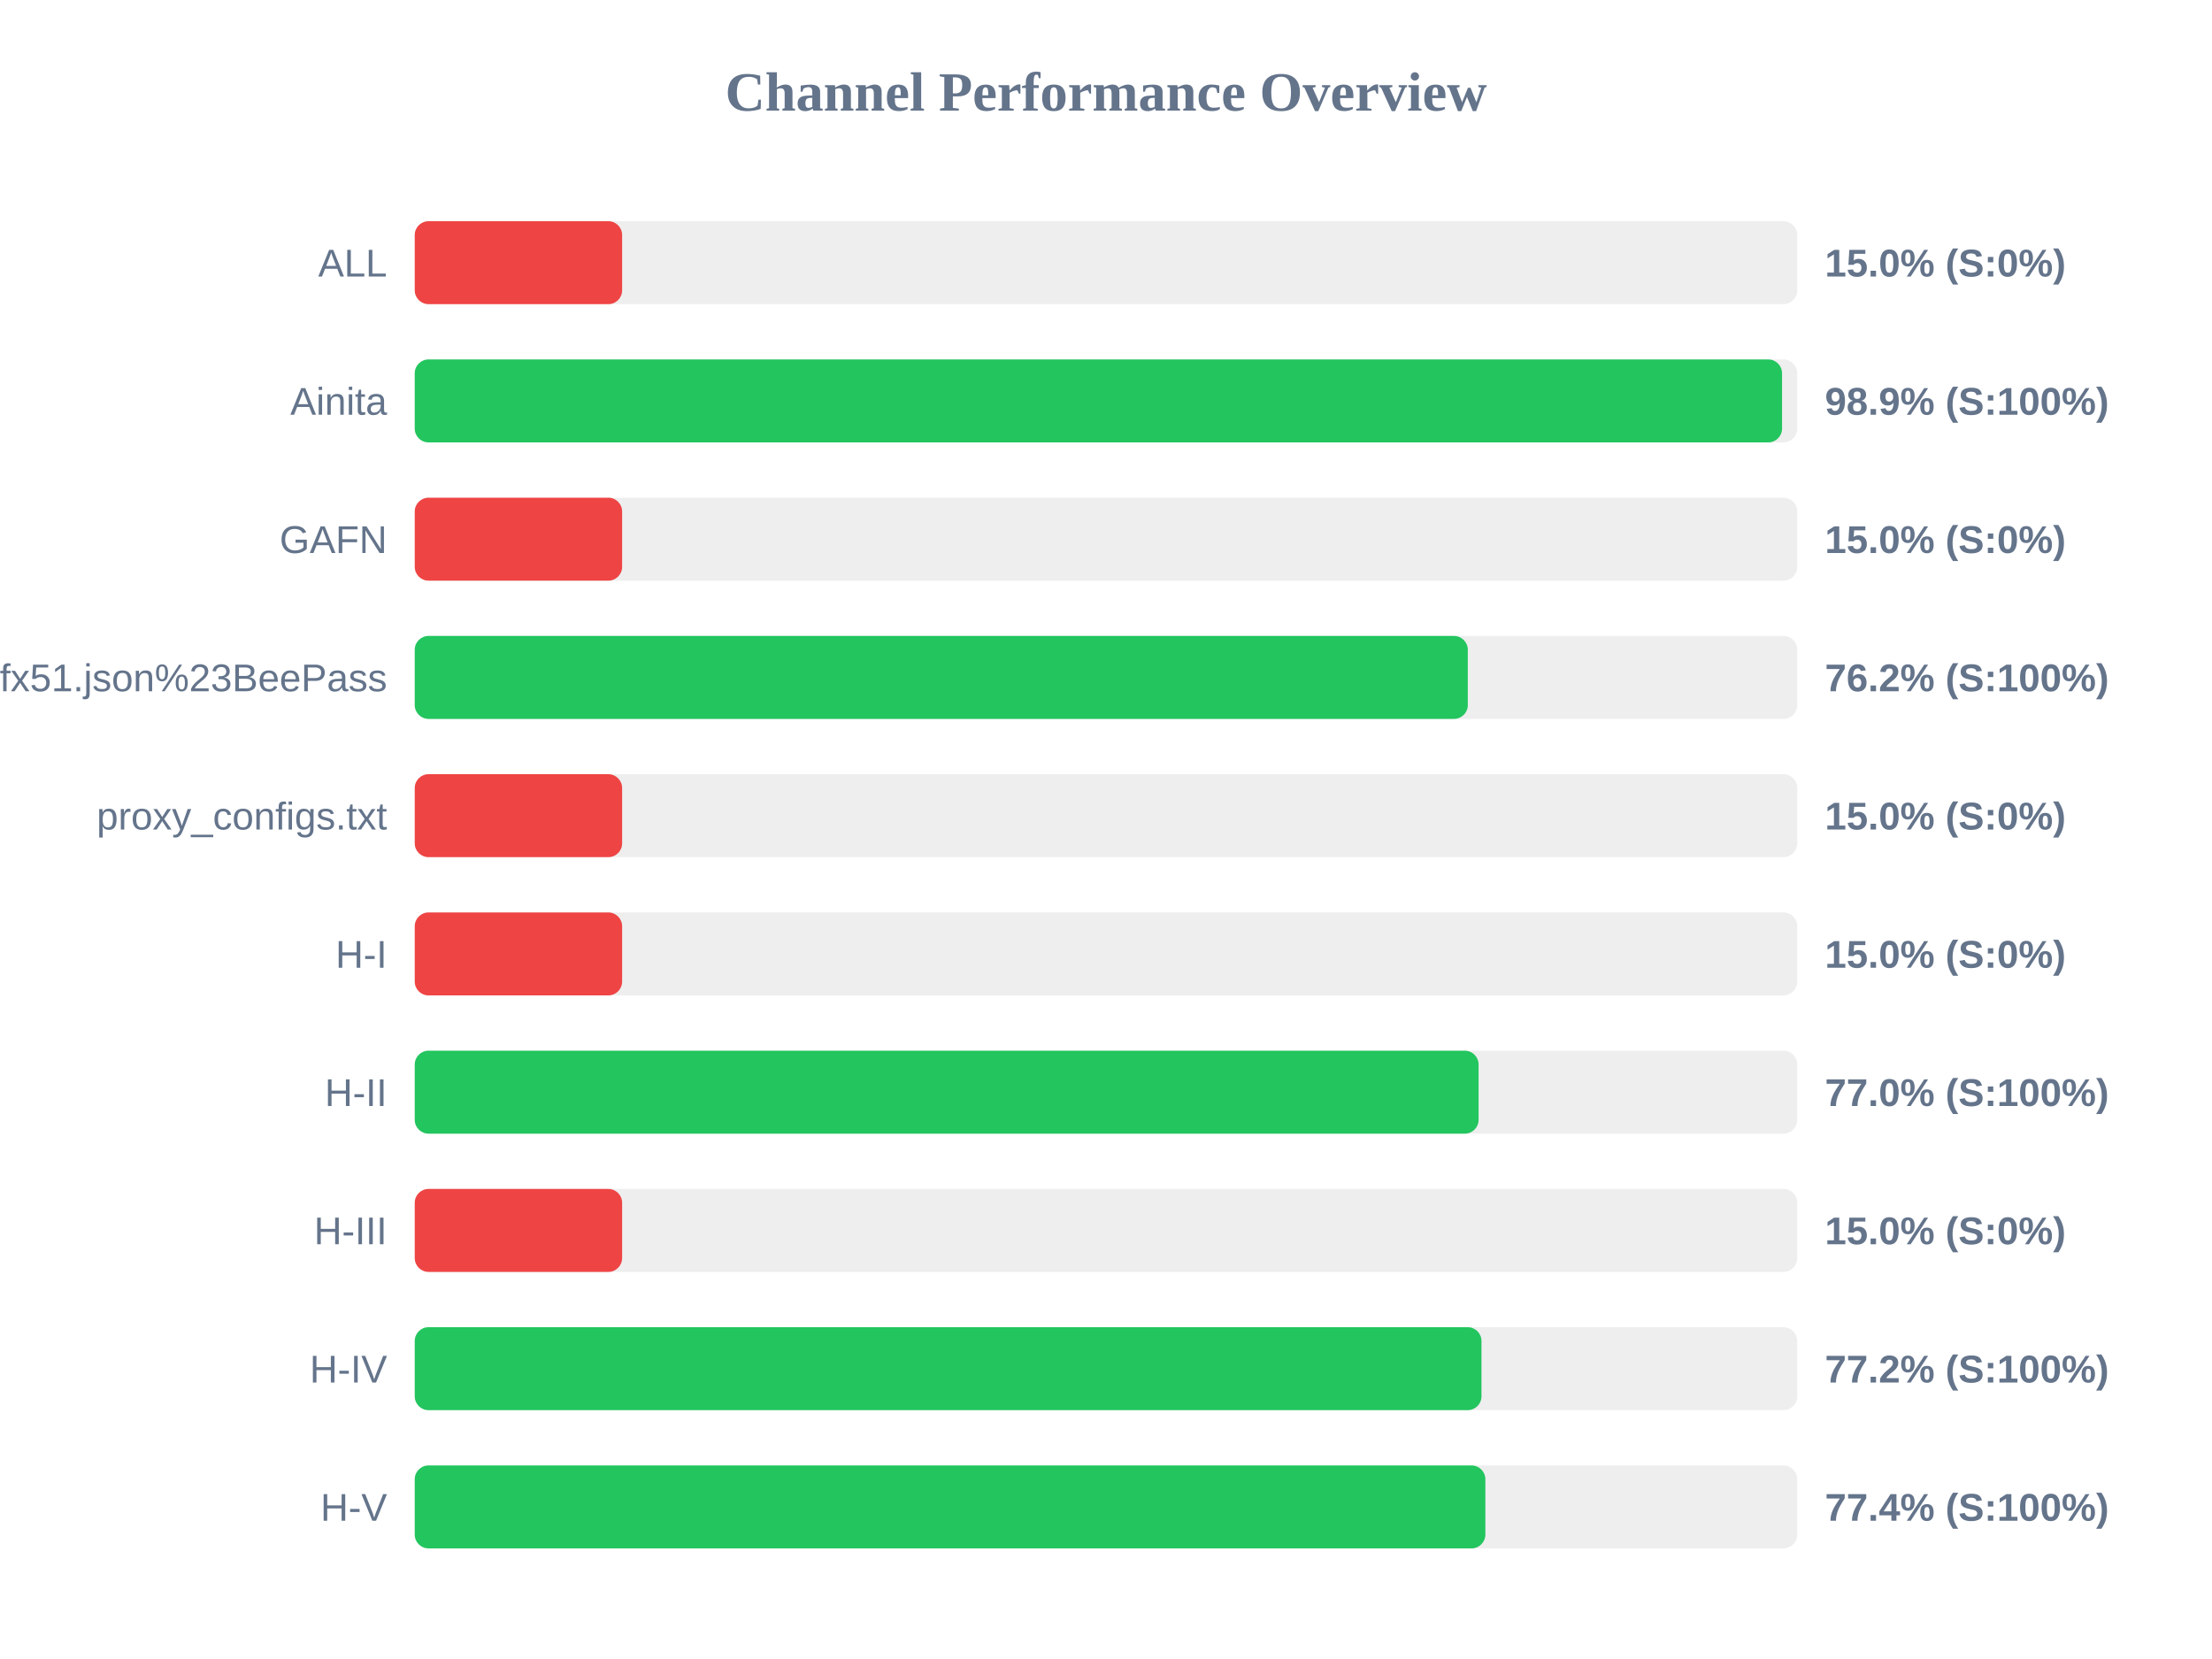
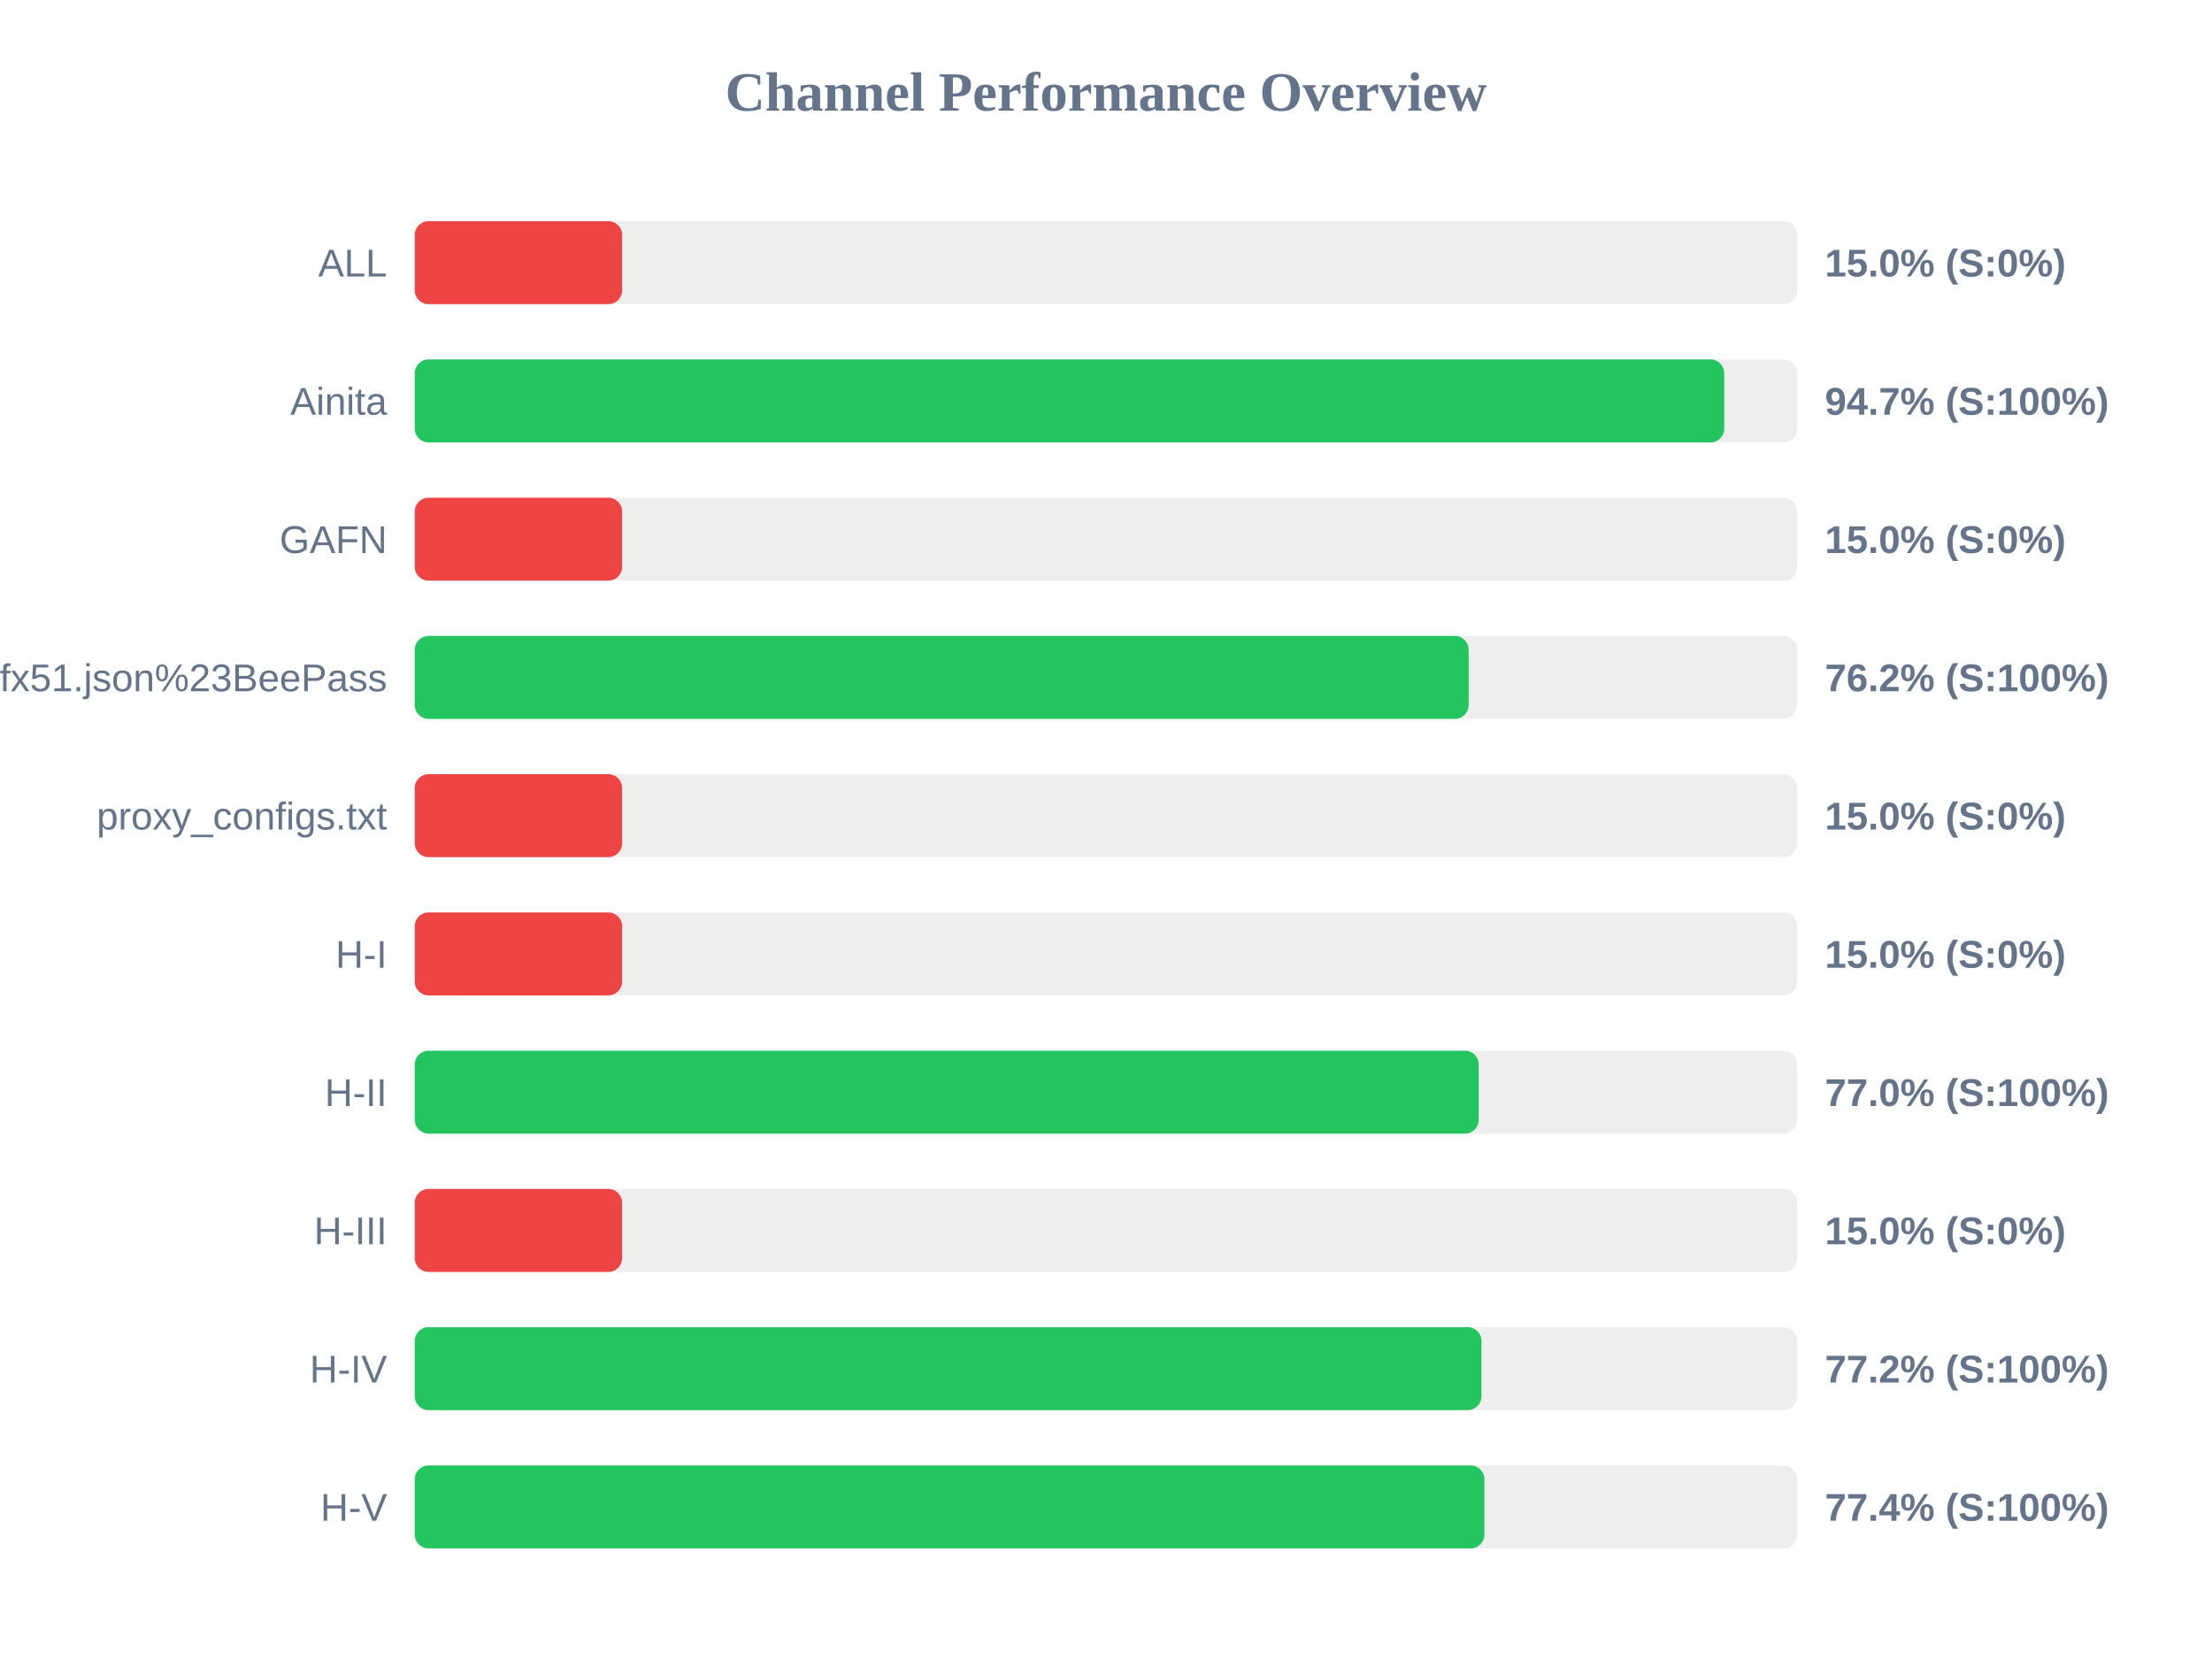
<svg xmlns="http://www.w3.org/2000/svg" width="800" height="600" version="1.1">
  <style>
        .row { font: 14px Arial; fill: #64748b; }
        .score { font: bold 14px Arial; fill: #64748b; }
    </style>
  <text x="400" y="40" text-anchor="middle" font-size="20px" font-weight="bold" fill="#64748b">Channel Performance Overview</text>
  <rect x="150" y="80" width="500" height="30" fill="#eee" rx="5" />
  <rect x="150" y="80" width="75.0" height="30" fill="#ef4444" rx="5" />
  <text x="140" y="100" text-anchor="end" class="row">ALL</text>
  <text x="660" y="100" text-anchor="start" class="score">15.0% (S:0%)</text>
  <rect x="150" y="130" width="500" height="30" fill="#eee" rx="5" />
-   <rect x="150" y="130" width="494.5" height="30" fill="#22c55e" rx="5" />
+   <rect x="150" y="130" width="473.6" height="30" fill="#22c55e" rx="5" />
  <text x="140" y="150" text-anchor="end" class="row">Ainita</text>
-   <text x="660" y="150" text-anchor="start" class="score">98.9% (S:100%)</text>
+   <text x="660" y="150" text-anchor="start" class="score">94.7% (S:100%)</text>
  <rect x="150" y="180" width="500" height="30" fill="#eee" rx="5" />
  <rect x="150" y="180" width="75.0" height="30" fill="#ef4444" rx="5" />
  <text x="140" y="200" text-anchor="end" class="row">GAFN</text>
  <text x="660" y="200" text-anchor="start" class="score">15.0% (S:0%)</text>
  <rect x="150" y="230" width="500" height="30" fill="#eee" rx="5" />
-   <rect x="150" y="230" width="380.85" height="30" fill="#22c55e" rx="5" />
+   <rect x="150" y="230" width="381.15" height="30" fill="#22c55e" rx="5" />
  <text x="140" y="250" text-anchor="end" class="row">sub?s=ssconf%3A%2F%2Fs3.amazonaws.com%2Fbeedynconprd%2Fzf38bv6oxi1nv3wfkpmxyfl8yj5fargza3foantoalu16vznl0ckxx7bgf1ufx51.json%23BeePass</text>
  <text x="660" y="250" text-anchor="start" class="score">76.2% (S:100%)</text>
  <rect x="150" y="280" width="500" height="30" fill="#eee" rx="5" />
  <rect x="150" y="280" width="75.0" height="30" fill="#ef4444" rx="5" />
  <text x="140" y="300" text-anchor="end" class="row">proxy_configs.txt</text>
  <text x="660" y="300" text-anchor="start" class="score">15.0% (S:0%)</text>
  <rect x="150" y="330" width="500" height="30" fill="#eee" rx="5" />
  <rect x="150" y="330" width="75.0" height="30" fill="#ef4444" rx="5" />
  <text x="140" y="350" text-anchor="end" class="row">H-I</text>
  <text x="660" y="350" text-anchor="start" class="score">15.0% (S:0%)</text>
  <rect x="150" y="380" width="500" height="30" fill="#eee" rx="5" />
-   <rect x="150" y="380" width="384.75" height="30" fill="#22c55e" rx="5" />
+   <rect x="150" y="380" width="384.8" height="30" fill="#22c55e" rx="5" />
  <text x="140" y="400" text-anchor="end" class="row">H-II</text>
  <text x="660" y="400" text-anchor="start" class="score">77.0% (S:100%)</text>
  <rect x="150" y="430" width="500" height="30" fill="#eee" rx="5" />
  <rect x="150" y="430" width="75.0" height="30" fill="#ef4444" rx="5" />
  <text x="140" y="450" text-anchor="end" class="row">H-III</text>
  <text x="660" y="450" text-anchor="start" class="score">15.0% (S:0%)</text>
  <rect x="150" y="480" width="500" height="30" fill="#eee" rx="5" />
  <rect x="150" y="480" width="385.8" height="30" fill="#22c55e" rx="5" />
  <text x="140" y="500" text-anchor="end" class="row">H-IV</text>
  <text x="660" y="500" text-anchor="start" class="score">77.2% (S:100%)</text>
  <rect x="150" y="530" width="500" height="30" fill="#eee" rx="5" />
-   <rect x="150" y="530" width="387.2" height="30" fill="#22c55e" rx="5" />
+   <rect x="150" y="530" width="386.85" height="30" fill="#22c55e" rx="5" />
  <text x="140" y="550" text-anchor="end" class="row">H-V</text>
  <text x="660" y="550" text-anchor="start" class="score">77.4% (S:100%)</text>
</svg>
